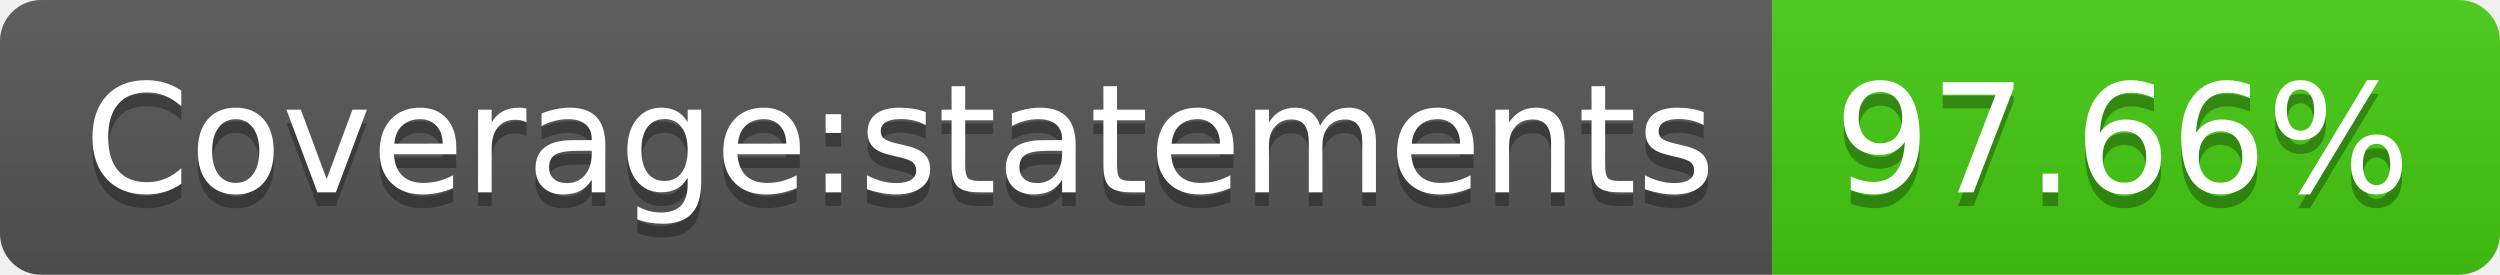
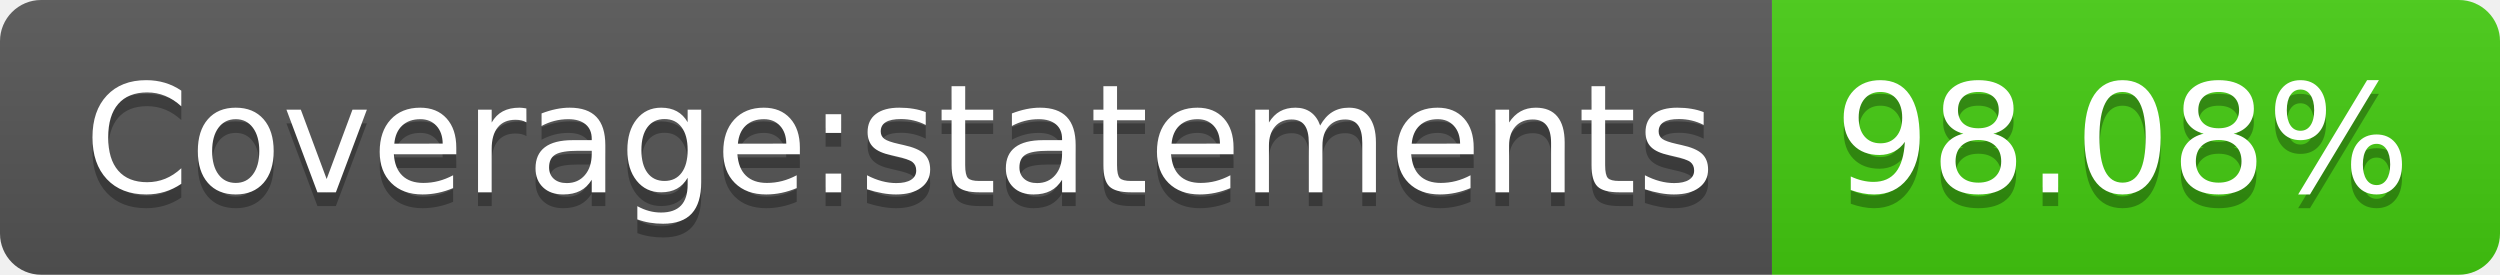
- <svg xmlns="http://www.w3.org/2000/svg" width="182" height="20" role="img" aria-label="Coverage:statements: 97.66%">
+ <svg xmlns="http://www.w3.org/2000/svg" width="182" height="20" role="img" aria-label="Coverage:statements: 98.08%">
  <linearGradient id="s" x2="0" y2="100%">
    <stop offset="0" stop-color="#bbb" stop-opacity=".1" />
    <stop offset="1" stop-opacity=".1" />
  </linearGradient>
  <clipPath id="r">
    <rect width="182" height="20" rx="3" fill="#fff" />
  </clipPath>
  <g clip-path="url(#r)">
    <rect width="129" height="20" fill="#555" />
    <rect x="129" width="53" height="20" fill="#4c1" />
    <rect width="182" height="20" fill="url(#s)" />
  </g>
  <g fill="#fff" text-anchor="middle" font-family="Verdana,Geneva,DejaVu Sans,sans-serif" text-rendering="geometricPrecision" font-size="110">
    <text aria-hidden="true" x="655" y="150" fill="#010101" fill-opacity=".3" transform="scale(.1)" textLength="1190">Coverage:statements</text>
    <text x="655" y="140" transform="scale(.1)" fill="#fff" textLength="1190">Coverage:statements</text>
-     <text aria-hidden="true" x="1545" y="150" fill="#010101" fill-opacity=".3" transform="scale(.1)" textLength="430">97.66%</text>
-     <text x="1545" y="140" transform="scale(.1)" fill="#fff" textLength="430">97.66%</text>
+     <text aria-hidden="true" x="1545" y="150" fill="#010101" fill-opacity=".3" transform="scale(.1)" textLength="430">98.08%</text>
+     <text x="1545" y="140" transform="scale(.1)" fill="#fff" textLength="430">98.08%</text>
  </g>
</svg>
